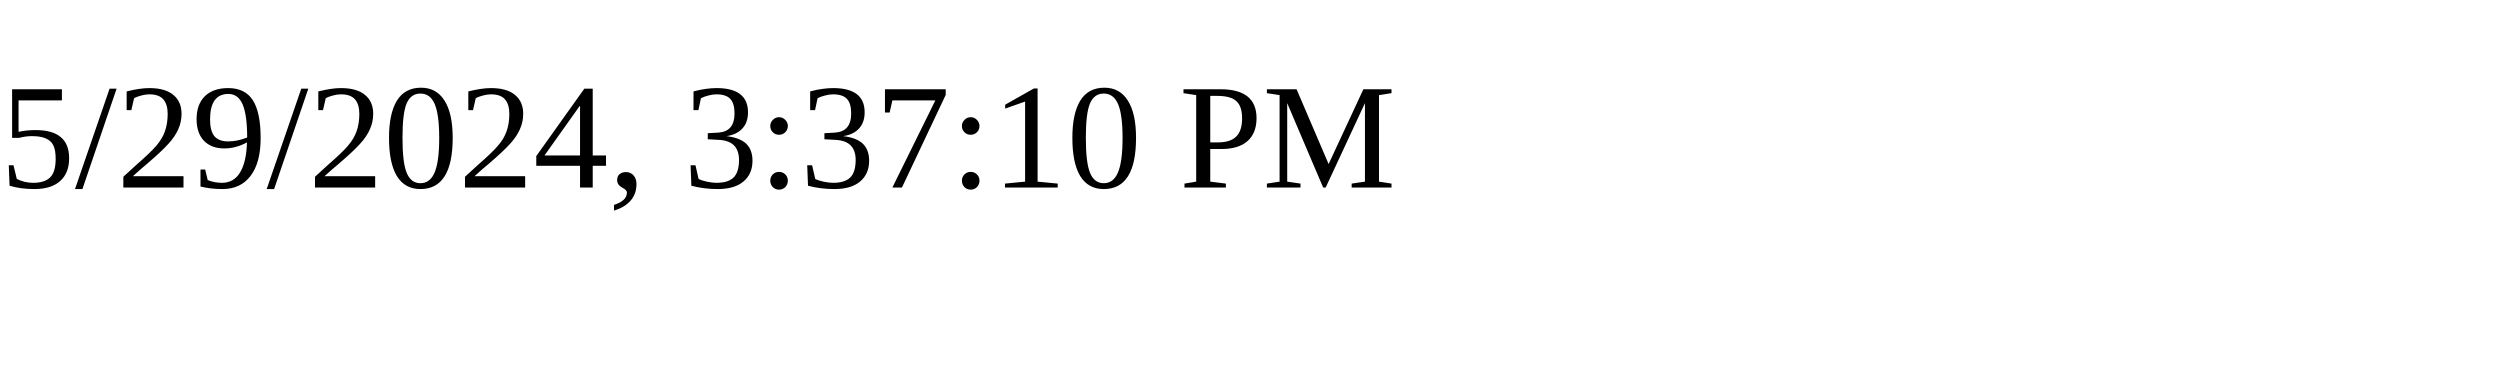
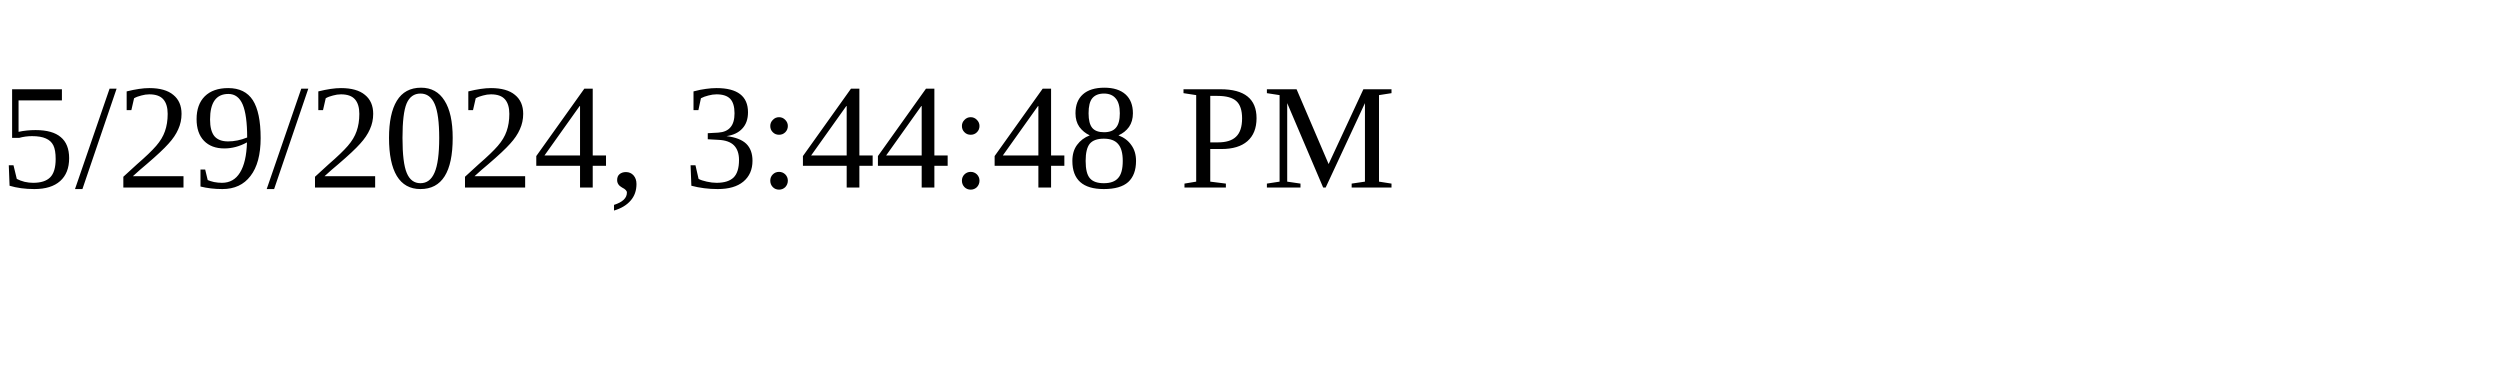
<svg xmlns="http://www.w3.org/2000/svg" height="30" width="200">
-   <text x="0" y="15">5/29/2024, 3:37:10 PM</text>
+   <text x="0" y="15">5/29/2024, 3:44:48 PM</text>
</svg>
